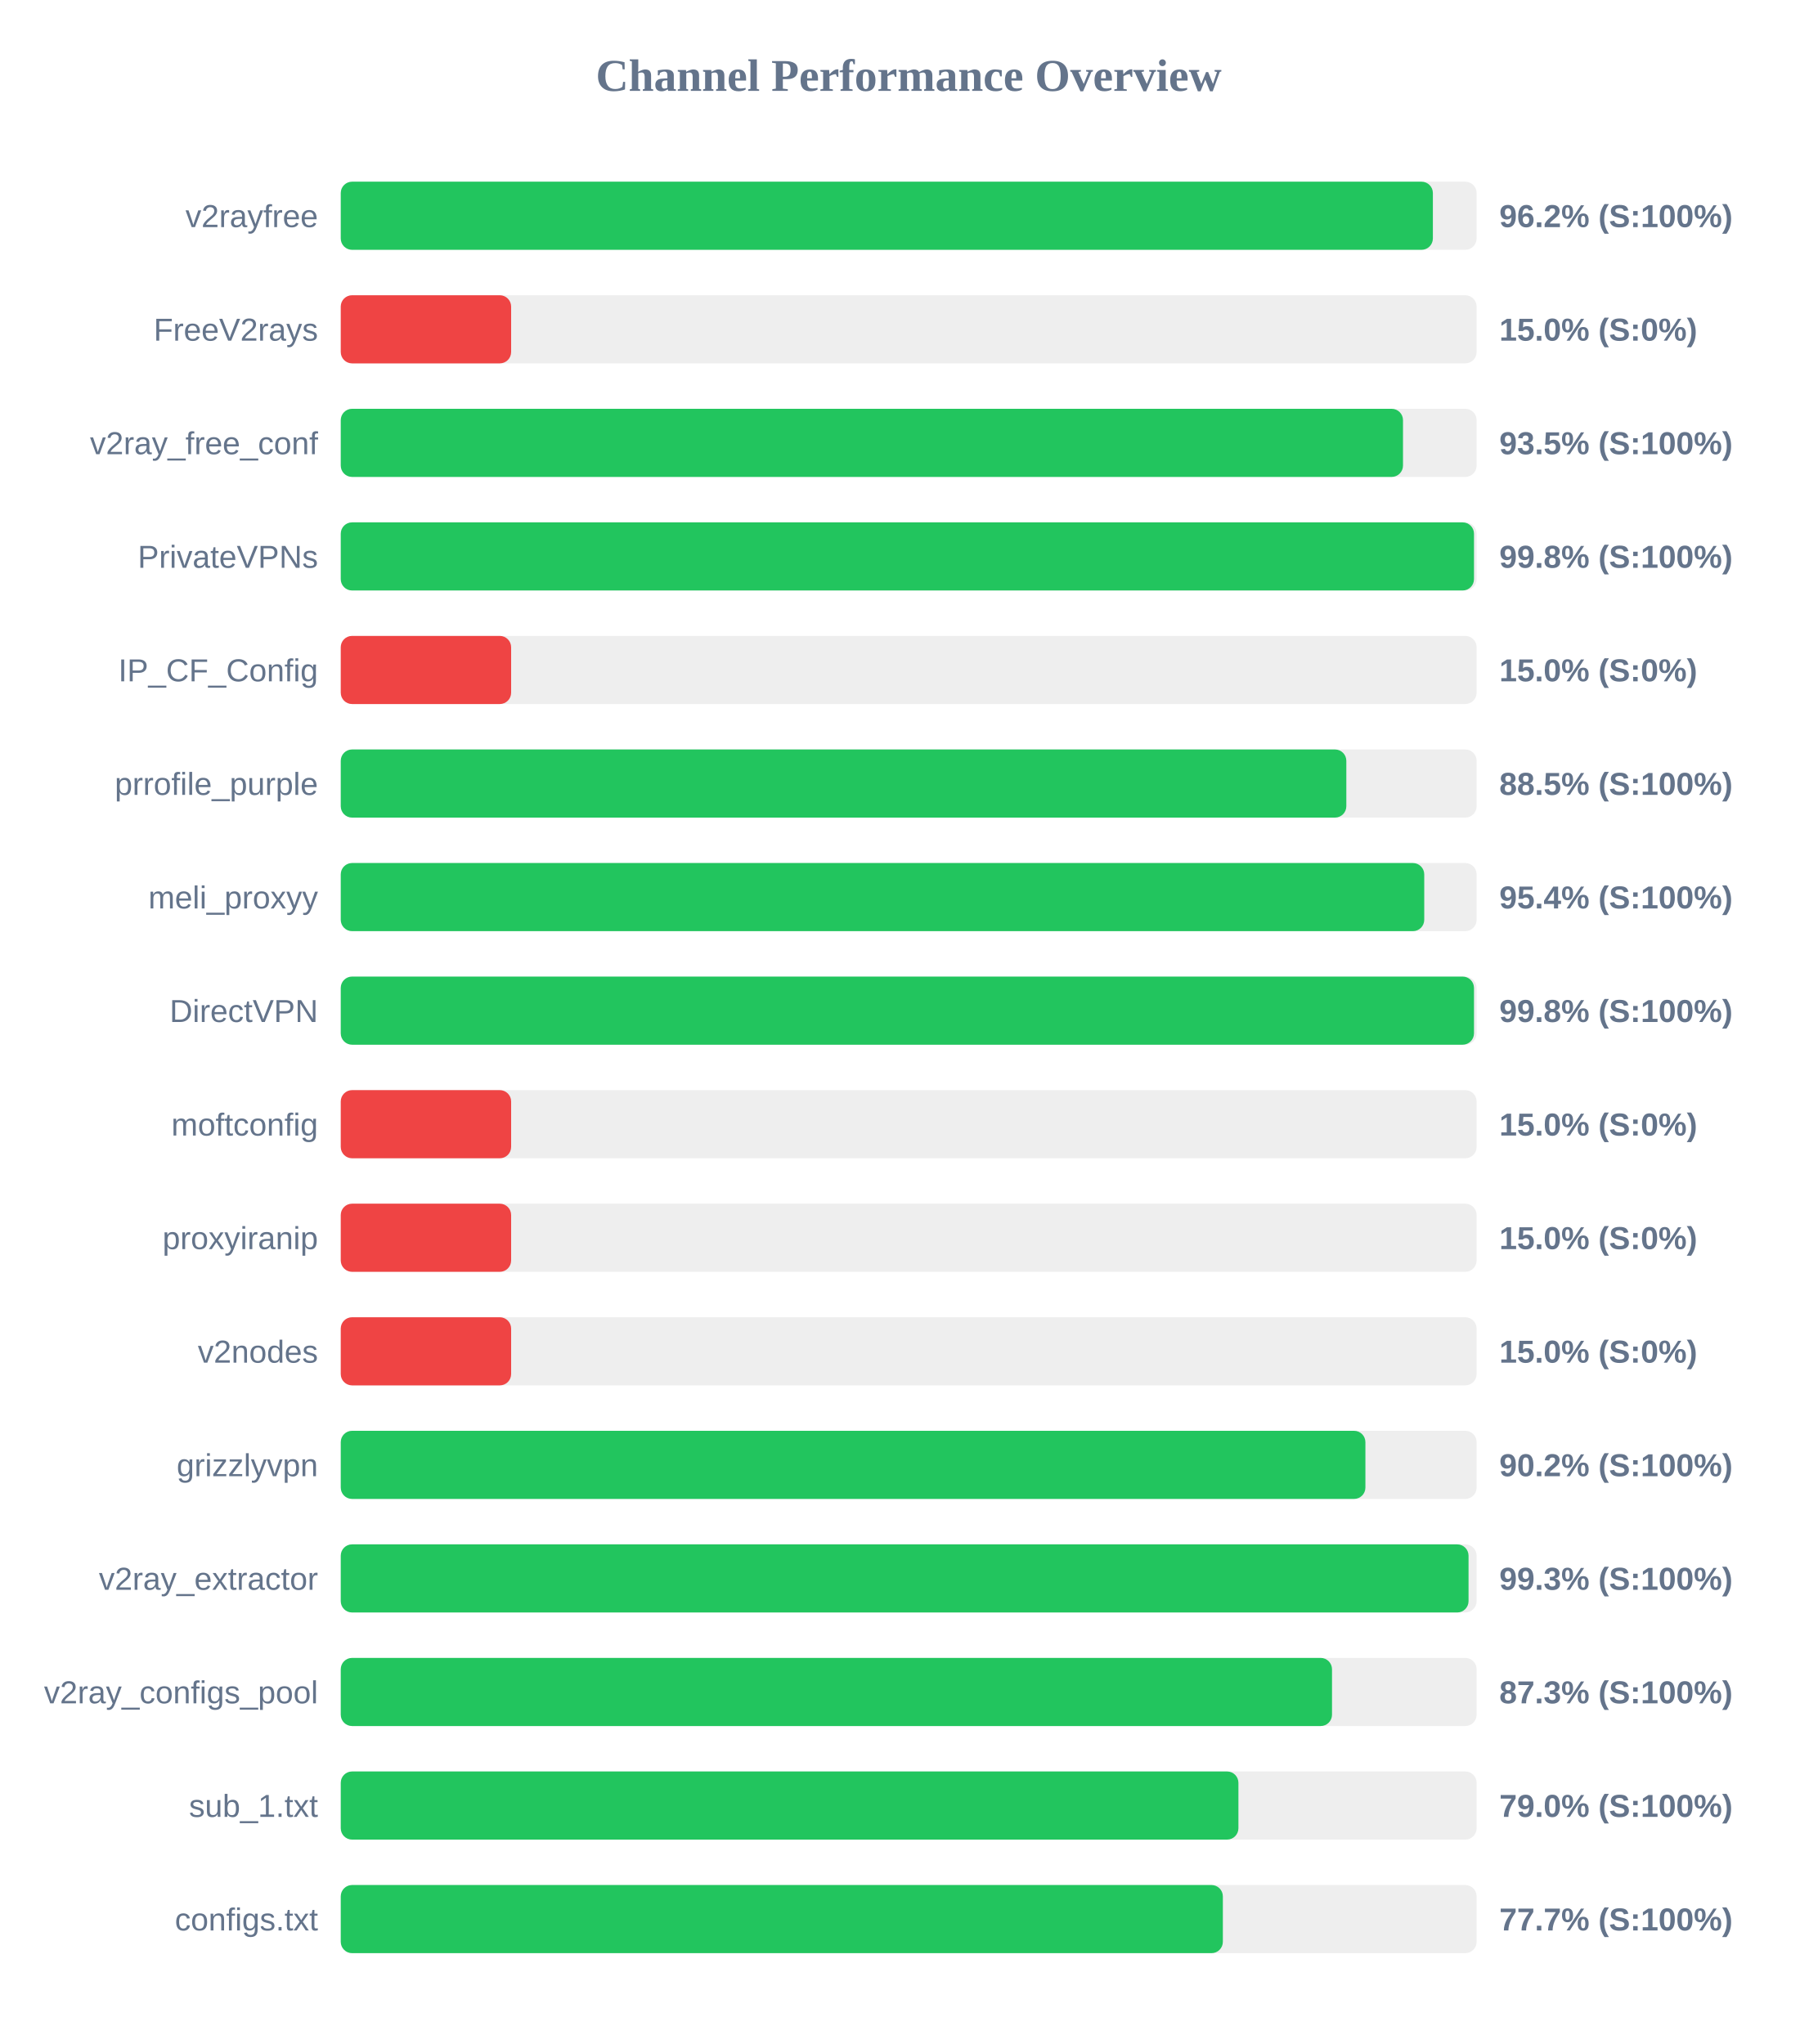
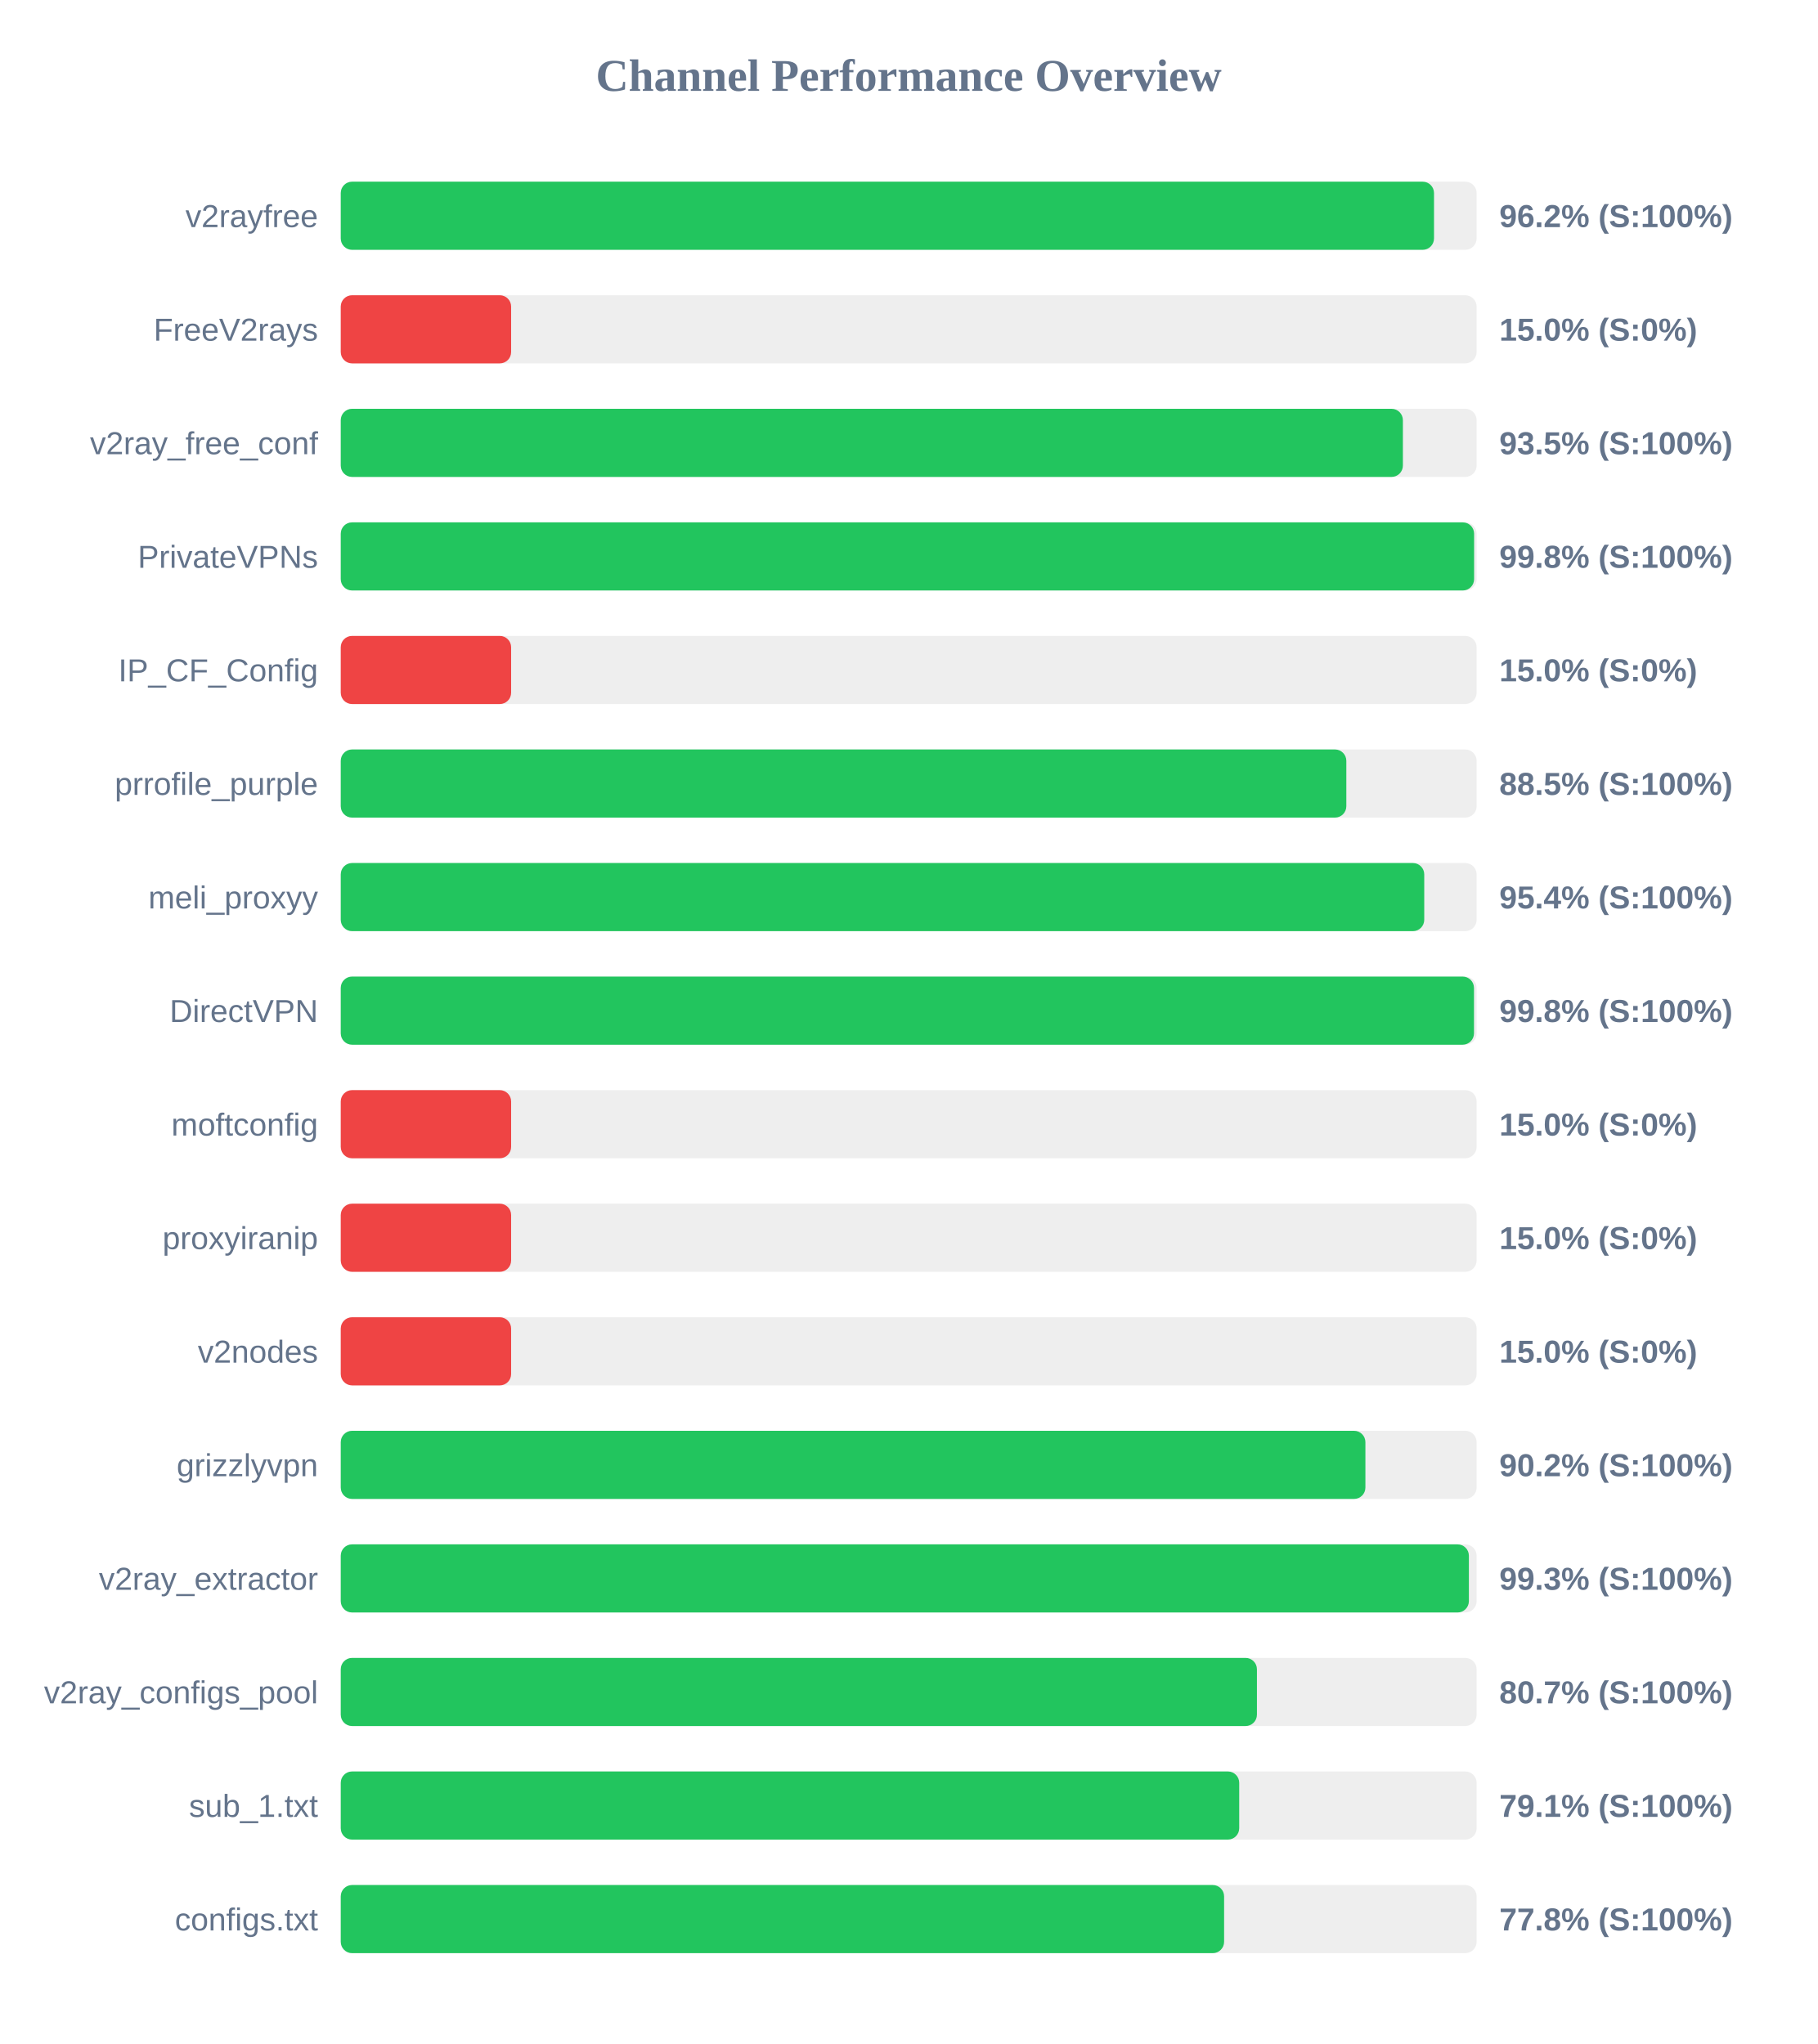
<svg xmlns="http://www.w3.org/2000/svg" width="800" height="900" version="1.1">
  <style>
        .row { font: 14px Arial; fill: #64748b; }
        .score { font: bold 14px Arial; fill: #64748b; }
    </style>
  <text x="400" y="40" text-anchor="middle" font-size="20px" font-weight="bold" fill="#64748b">Channel Performance Overview</text>
  <rect x="150" y="80" width="500" height="30" fill="#eee" rx="5" />
-   <rect x="150" y="80" width="480.75" height="30" fill="#22c55e" rx="5" />
+   <rect x="150" y="80" width="481.25" height="30" fill="#22c55e" rx="5" />
  <text x="140" y="100" text-anchor="end" class="row">v2rayfree</text>
  <text x="660" y="100" text-anchor="start" class="score">96.2% (S:100%)</text>
  <rect x="150" y="130" width="500" height="30" fill="#eee" rx="5" />
  <rect x="150" y="130" width="75.0" height="30" fill="#ef4444" rx="5" />
  <text x="140" y="150" text-anchor="end" class="row">FreeV2rays</text>
  <text x="660" y="150" text-anchor="start" class="score">15.0% (S:0%)</text>
  <rect x="150" y="180" width="500" height="30" fill="#eee" rx="5" />
-   <rect x="150" y="180" width="467.6" height="30" fill="#22c55e" rx="5" />
+   <rect x="150" y="180" width="467.55" height="30" fill="#22c55e" rx="5" />
  <text x="140" y="200" text-anchor="end" class="row">v2ray_free_conf</text>
  <text x="660" y="200" text-anchor="start" class="score">93.5% (S:100%)</text>
  <rect x="150" y="230" width="500" height="30" fill="#eee" rx="5" />
-   <rect x="150" y="230" width="498.85" height="30" fill="#22c55e" rx="5" />
+   <rect x="150" y="230" width="498.9" height="30" fill="#22c55e" rx="5" />
  <text x="140" y="250" text-anchor="end" class="row">PrivateVPNs</text>
  <text x="660" y="250" text-anchor="start" class="score">99.8% (S:100%)</text>
  <rect x="150" y="280" width="500" height="30" fill="#eee" rx="5" />
  <rect x="150" y="280" width="75.0" height="30" fill="#ef4444" rx="5" />
  <text x="140" y="300" text-anchor="end" class="row">IP_CF_Config</text>
  <text x="660" y="300" text-anchor="start" class="score">15.0% (S:0%)</text>
  <rect x="150" y="330" width="500" height="30" fill="#eee" rx="5" />
  <rect x="150" y="330" width="442.65" height="30" fill="#22c55e" rx="5" />
  <text x="140" y="350" text-anchor="end" class="row">prrofile_purple</text>
  <text x="660" y="350" text-anchor="start" class="score">88.5% (S:100%)</text>
  <rect x="150" y="380" width="500" height="30" fill="#eee" rx="5" />
  <rect x="150" y="380" width="476.95" height="30" fill="#22c55e" rx="5" />
  <text x="140" y="400" text-anchor="end" class="row">meli_proxyy</text>
  <text x="660" y="400" text-anchor="start" class="score">95.4% (S:100%)</text>
  <rect x="150" y="430" width="500" height="30" fill="#eee" rx="5" />
  <rect x="150" y="430" width="498.85" height="30" fill="#22c55e" rx="5" />
  <text x="140" y="450" text-anchor="end" class="row">DirectVPN</text>
  <text x="660" y="450" text-anchor="start" class="score">99.8% (S:100%)</text>
  <rect x="150" y="480" width="500" height="30" fill="#eee" rx="5" />
  <rect x="150" y="480" width="75.0" height="30" fill="#ef4444" rx="5" />
  <text x="140" y="500" text-anchor="end" class="row">moftconfig</text>
  <text x="660" y="500" text-anchor="start" class="score">15.0% (S:0%)</text>
  <rect x="150" y="530" width="500" height="30" fill="#eee" rx="5" />
  <rect x="150" y="530" width="75.0" height="30" fill="#ef4444" rx="5" />
  <text x="140" y="550" text-anchor="end" class="row">proxyiranip</text>
  <text x="660" y="550" text-anchor="start" class="score">15.0% (S:0%)</text>
  <rect x="150" y="580" width="500" height="30" fill="#eee" rx="5" />
  <rect x="150" y="580" width="75.0" height="30" fill="#ef4444" rx="5" />
  <text x="140" y="600" text-anchor="end" class="row">v2nodes</text>
  <text x="660" y="600" text-anchor="start" class="score">15.0% (S:0%)</text>
  <rect x="150" y="630" width="500" height="30" fill="#eee" rx="5" />
  <rect x="150" y="630" width="451.05" height="30" fill="#22c55e" rx="5" />
  <text x="140" y="650" text-anchor="end" class="row">grizzlyvpn</text>
  <text x="660" y="650" text-anchor="start" class="score">90.2% (S:100%)</text>
  <rect x="150" y="680" width="500" height="30" fill="#eee" rx="5" />
-   <rect x="150" y="680" width="496.45" height="30" fill="#22c55e" rx="5" />
+   <rect x="150" y="680" width="496.6" height="30" fill="#22c55e" rx="5" />
  <text x="140" y="700" text-anchor="end" class="row">v2ray_extractor</text>
  <text x="660" y="700" text-anchor="start" class="score">99.3% (S:100%)</text>
  <rect x="150" y="730" width="500" height="30" fill="#eee" rx="5" />
-   <rect x="150" y="730" width="436.35" height="30" fill="#22c55e" rx="5" />
+   <rect x="150" y="730" width="403.3" height="30" fill="#22c55e" rx="5" />
  <text x="140" y="750" text-anchor="end" class="row">v2ray_configs_pool</text>
-   <text x="660" y="750" text-anchor="start" class="score">87.3% (S:100%)</text>
+   <text x="660" y="750" text-anchor="start" class="score">80.7% (S:100%)</text>
  <rect x="150" y="780" width="500" height="30" fill="#eee" rx="5" />
-   <rect x="150" y="780" width="395.15" height="30" fill="#22c55e" rx="5" />
+   <rect x="150" y="780" width="395.5" height="30" fill="#22c55e" rx="5" />
  <text x="140" y="800" text-anchor="end" class="row">sub_1.txt</text>
-   <text x="660" y="800" text-anchor="start" class="score">79.0% (S:100%)</text>
+   <text x="660" y="800" text-anchor="start" class="score">79.1% (S:100%)</text>
  <rect x="150" y="830" width="500" height="30" fill="#eee" rx="5" />
-   <rect x="150" y="830" width="388.3" height="30" fill="#22c55e" rx="5" />
+   <rect x="150" y="830" width="388.85" height="30" fill="#22c55e" rx="5" />
  <text x="140" y="850" text-anchor="end" class="row">configs.txt</text>
-   <text x="660" y="850" text-anchor="start" class="score">77.7% (S:100%)</text>
+   <text x="660" y="850" text-anchor="start" class="score">77.8% (S:100%)</text>
</svg>
